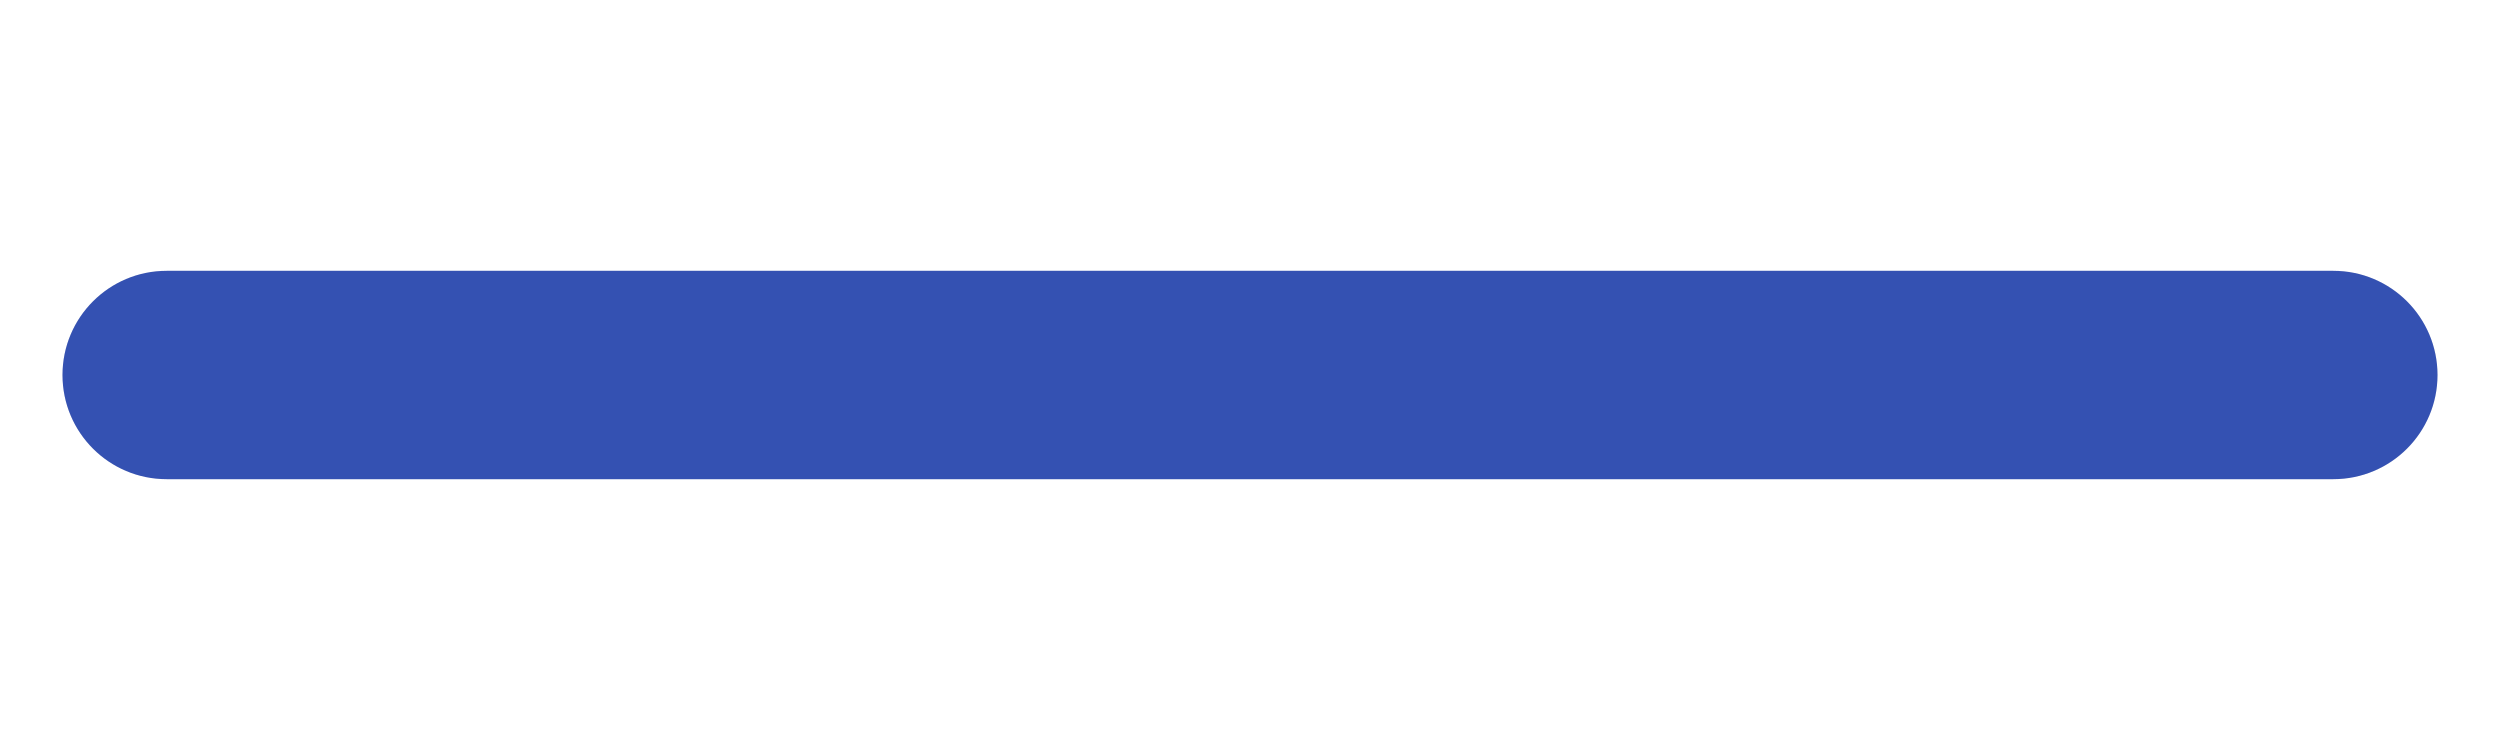
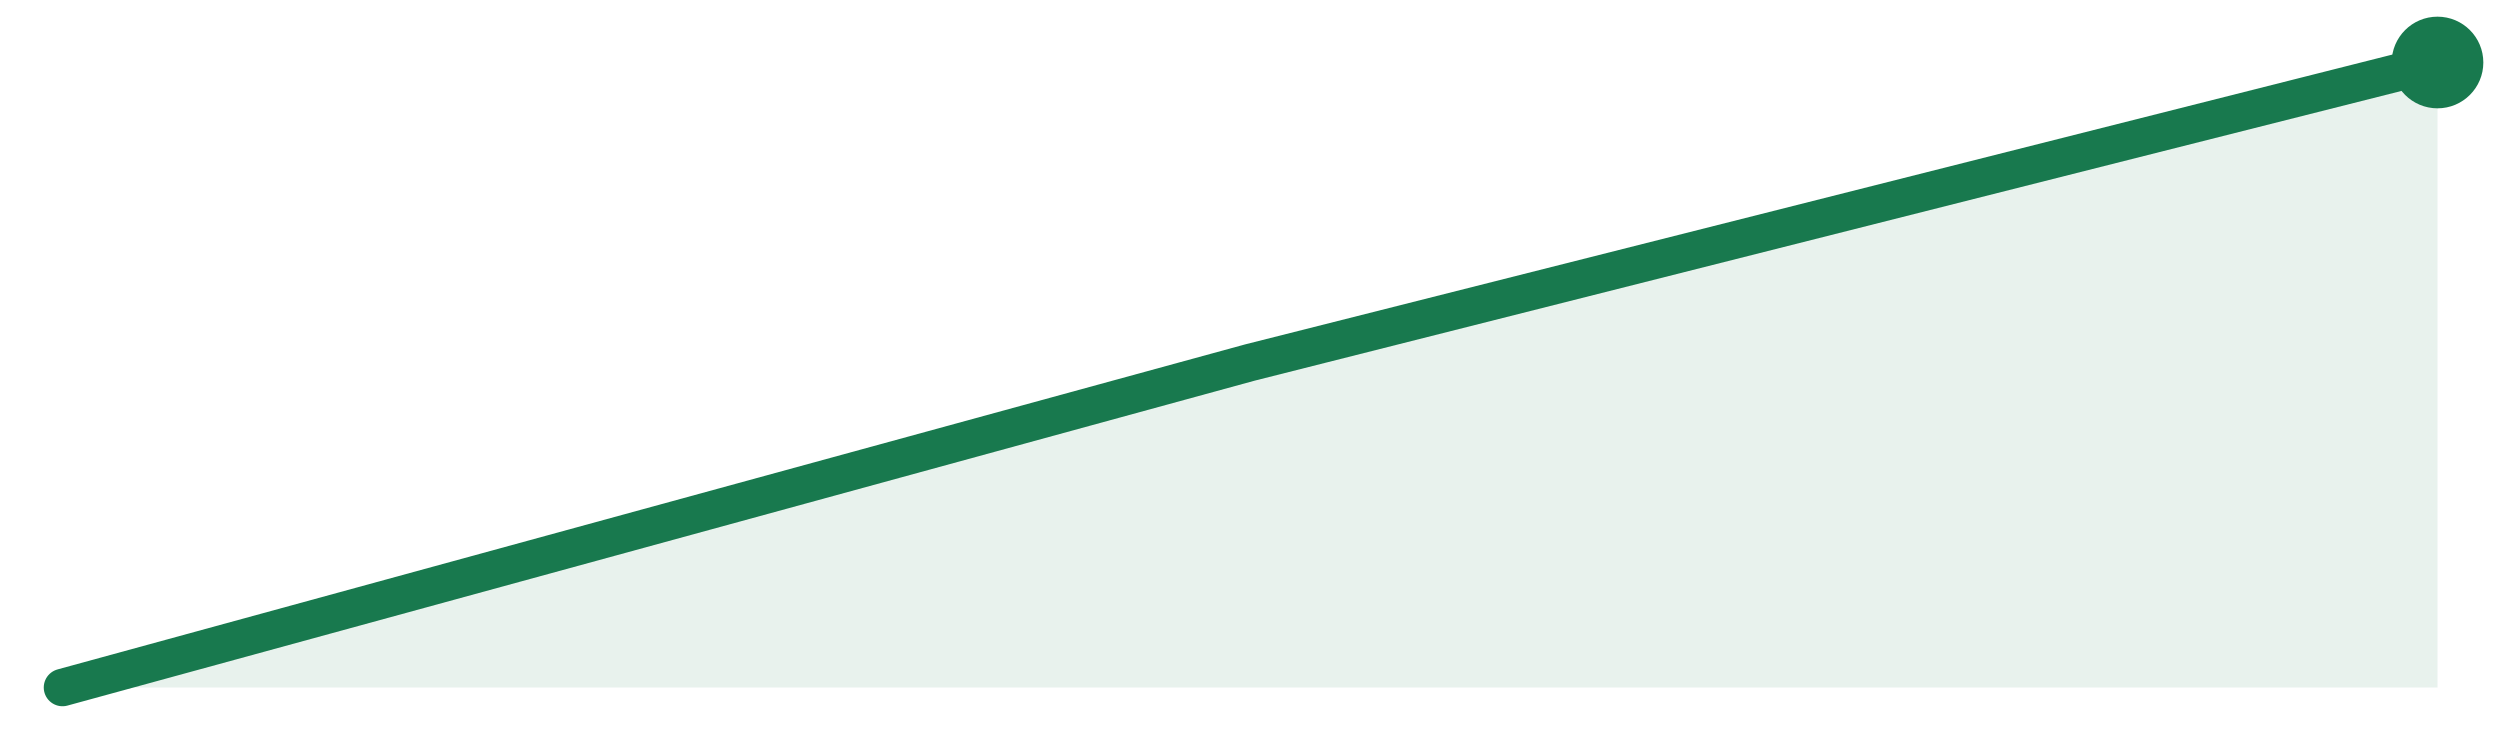
- <svg xmlns="http://www.w3.org/2000/svg" width="120" height="36" viewBox="0 0 120 36" role="img" aria-label="53000 stars">
-   <rect x="3" y="13" width="114" height="10" rx="5" fill="#e4e4e7" />
-   <rect x="3" y="13" width="114.0" height="10" rx="5" fill="#3451b2" />
+ <svg xmlns="http://www.w3.org/2000/svg" width="120" height="36" viewBox="0 0 120 36">
+   <path d="M3.0,33.0 L60.0,17.4 L117.0,3.0 L117.0,33 L3.0,33 Z" fill="#18794e" fill-opacity="0.10" />
+   <path d="M3.0,33.0 L60.0,17.4 L117.0,3.0" fill="none" stroke="#18794e" stroke-width="1.8" stroke-linejoin="round" stroke-linecap="round" />
+   <circle cx="117.0" cy="3.0" r="2.2" fill="#18794e" />
</svg>
